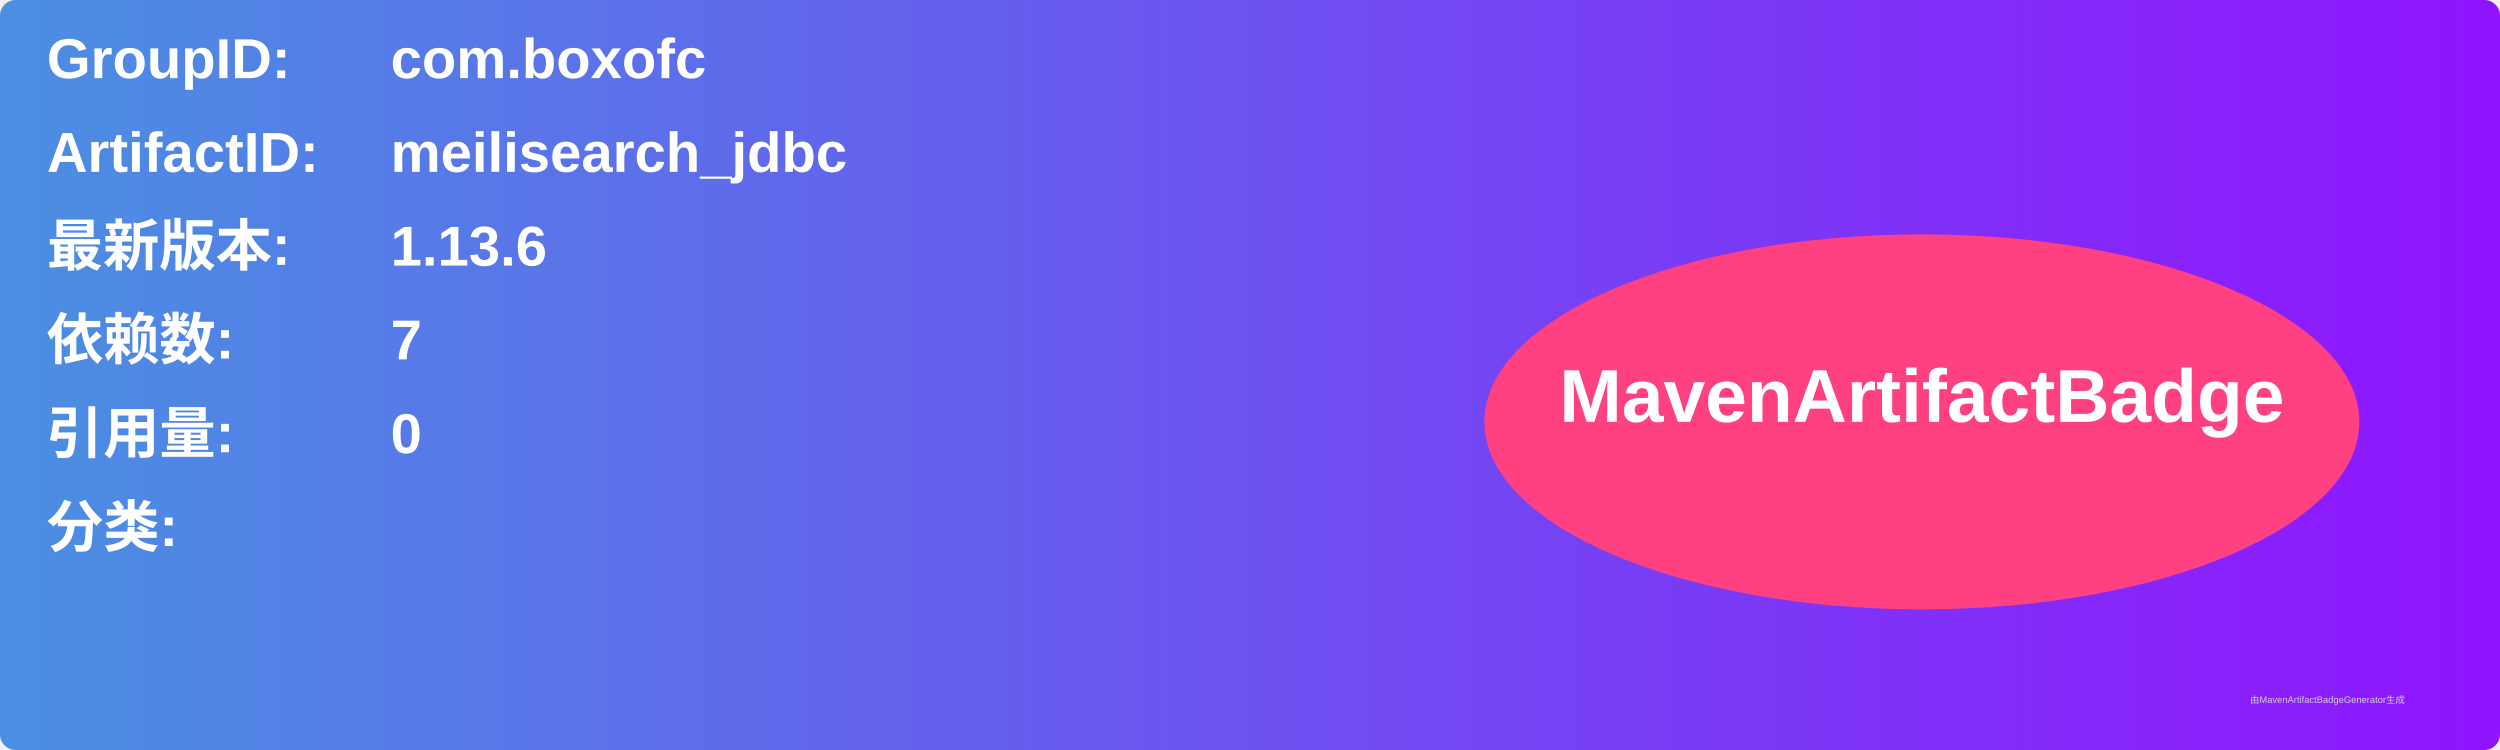
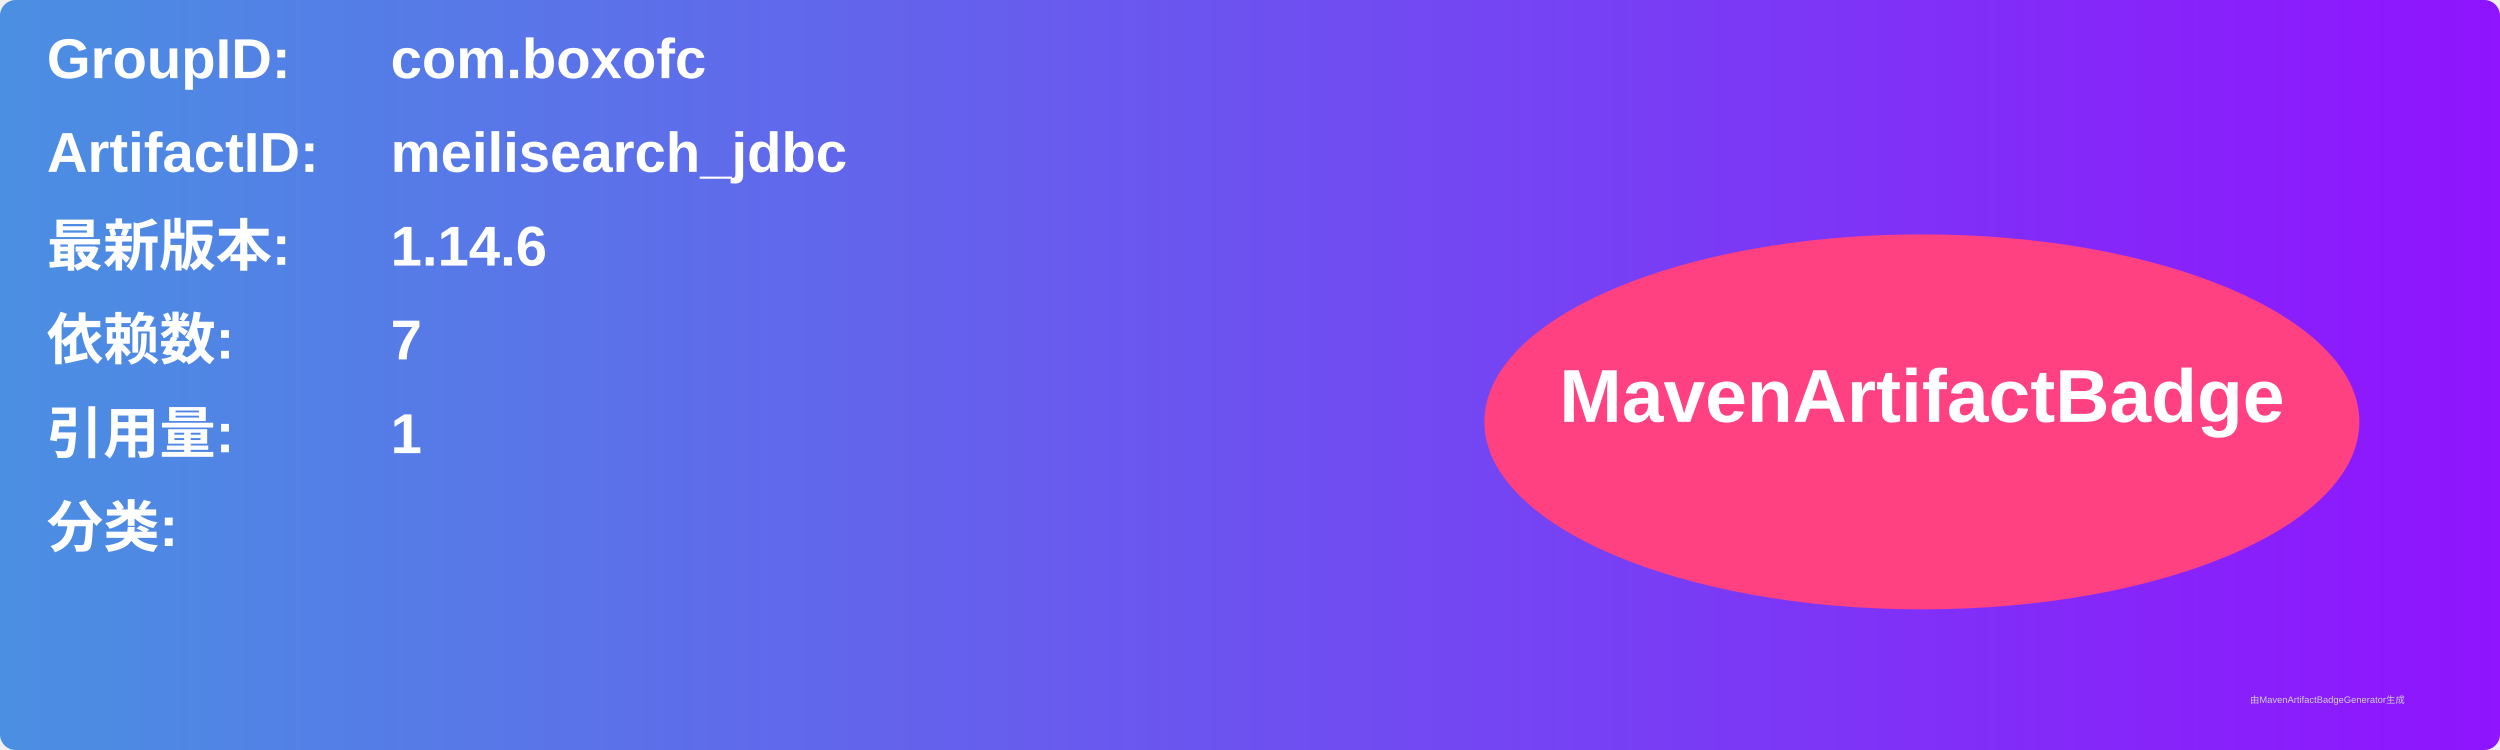
<svg xmlns="http://www.w3.org/2000/svg" width="800" height="240" viewBox="0 0 800 240">
  <linearGradient id="grad" x1="0%" y1="0%" x2="100%" y2="0%">
    <stop offset="0%" stop-color="#4a90e2" />
    <stop offset="100%" stop-color="#9013fe" />
  </linearGradient>
  <rect width="100%" height="100%" rx="5" ry="5" fill="url(#grad)" />
  <g transform="translate(15, 15)">
    <text x="0" y="10" font-family="Arial" font-size="18" fill="white" font-weight="bold" width="260">GroupID:</text>
    <text x="110" y="10" font-family="Arial" font-size="18" fill="white" font-weight="bold" width="460">com.boxofc</text>
    <text x="0" y="40" font-family="Arial" font-size="18" fill="white" font-weight="bold" width="260">ArtifactID:</text>
    <text x="110" y="40" font-family="Arial" font-size="18" fill="white" font-weight="bold" width="460">meilisearch_jdbc</text>
    <text x="0" y="70" font-family="Arial" font-size="18" fill="white" font-weight="bold">最新版本:</text>
    <text x="110" y="70" font-family="Arial" font-size="18" fill="white" font-weight="bold">
-       <tspan font-weight="bold">1.13.6</tspan>
+       <tspan font-weight="bold">1.14.6</tspan>
    </text>
    <text x="0" y="100" font-family="Arial" font-size="18" fill="white" font-weight="bold">依赖数: </text>
    <text x="110" y="100" font-family="Arial" font-size="18" fill="white">
      <tspan font-weight="bold">7</tspan>
    </text>
    <text x="0" y="130" font-family="Arial" font-size="18" fill="white" font-weight="bold">引用量: </text>
    <text x="110" y="130" font-family="Arial" font-size="18" fill="white">
-       <tspan font-weight="bold">0</tspan>
+       <tspan font-weight="bold">1</tspan>
    </text>
    <text x="0" y="160" font-family="Arial" font-size="18" fill="white" font-weight="bold">分类:</text>
    <text x="10" y="190" font-family="Arial" font-size="10" fill="white">
      <tspan font-weight="bold" />
    </text>
    <ellipse cx="600" cy="120" rx="140" ry="60" fill="#ff4081" />
    <text x="600" y="120" text-anchor="middle" font-family="Arial" font-size="24" fill="white" font-weight="bold">MavenArtifactBadge</text>
  </g>
  <text x="720" y="225" font-family="Arial" font-size="3" fill="#d0d0d0">由MavenArtifactBadgeGenerator生成</text>
</svg>
